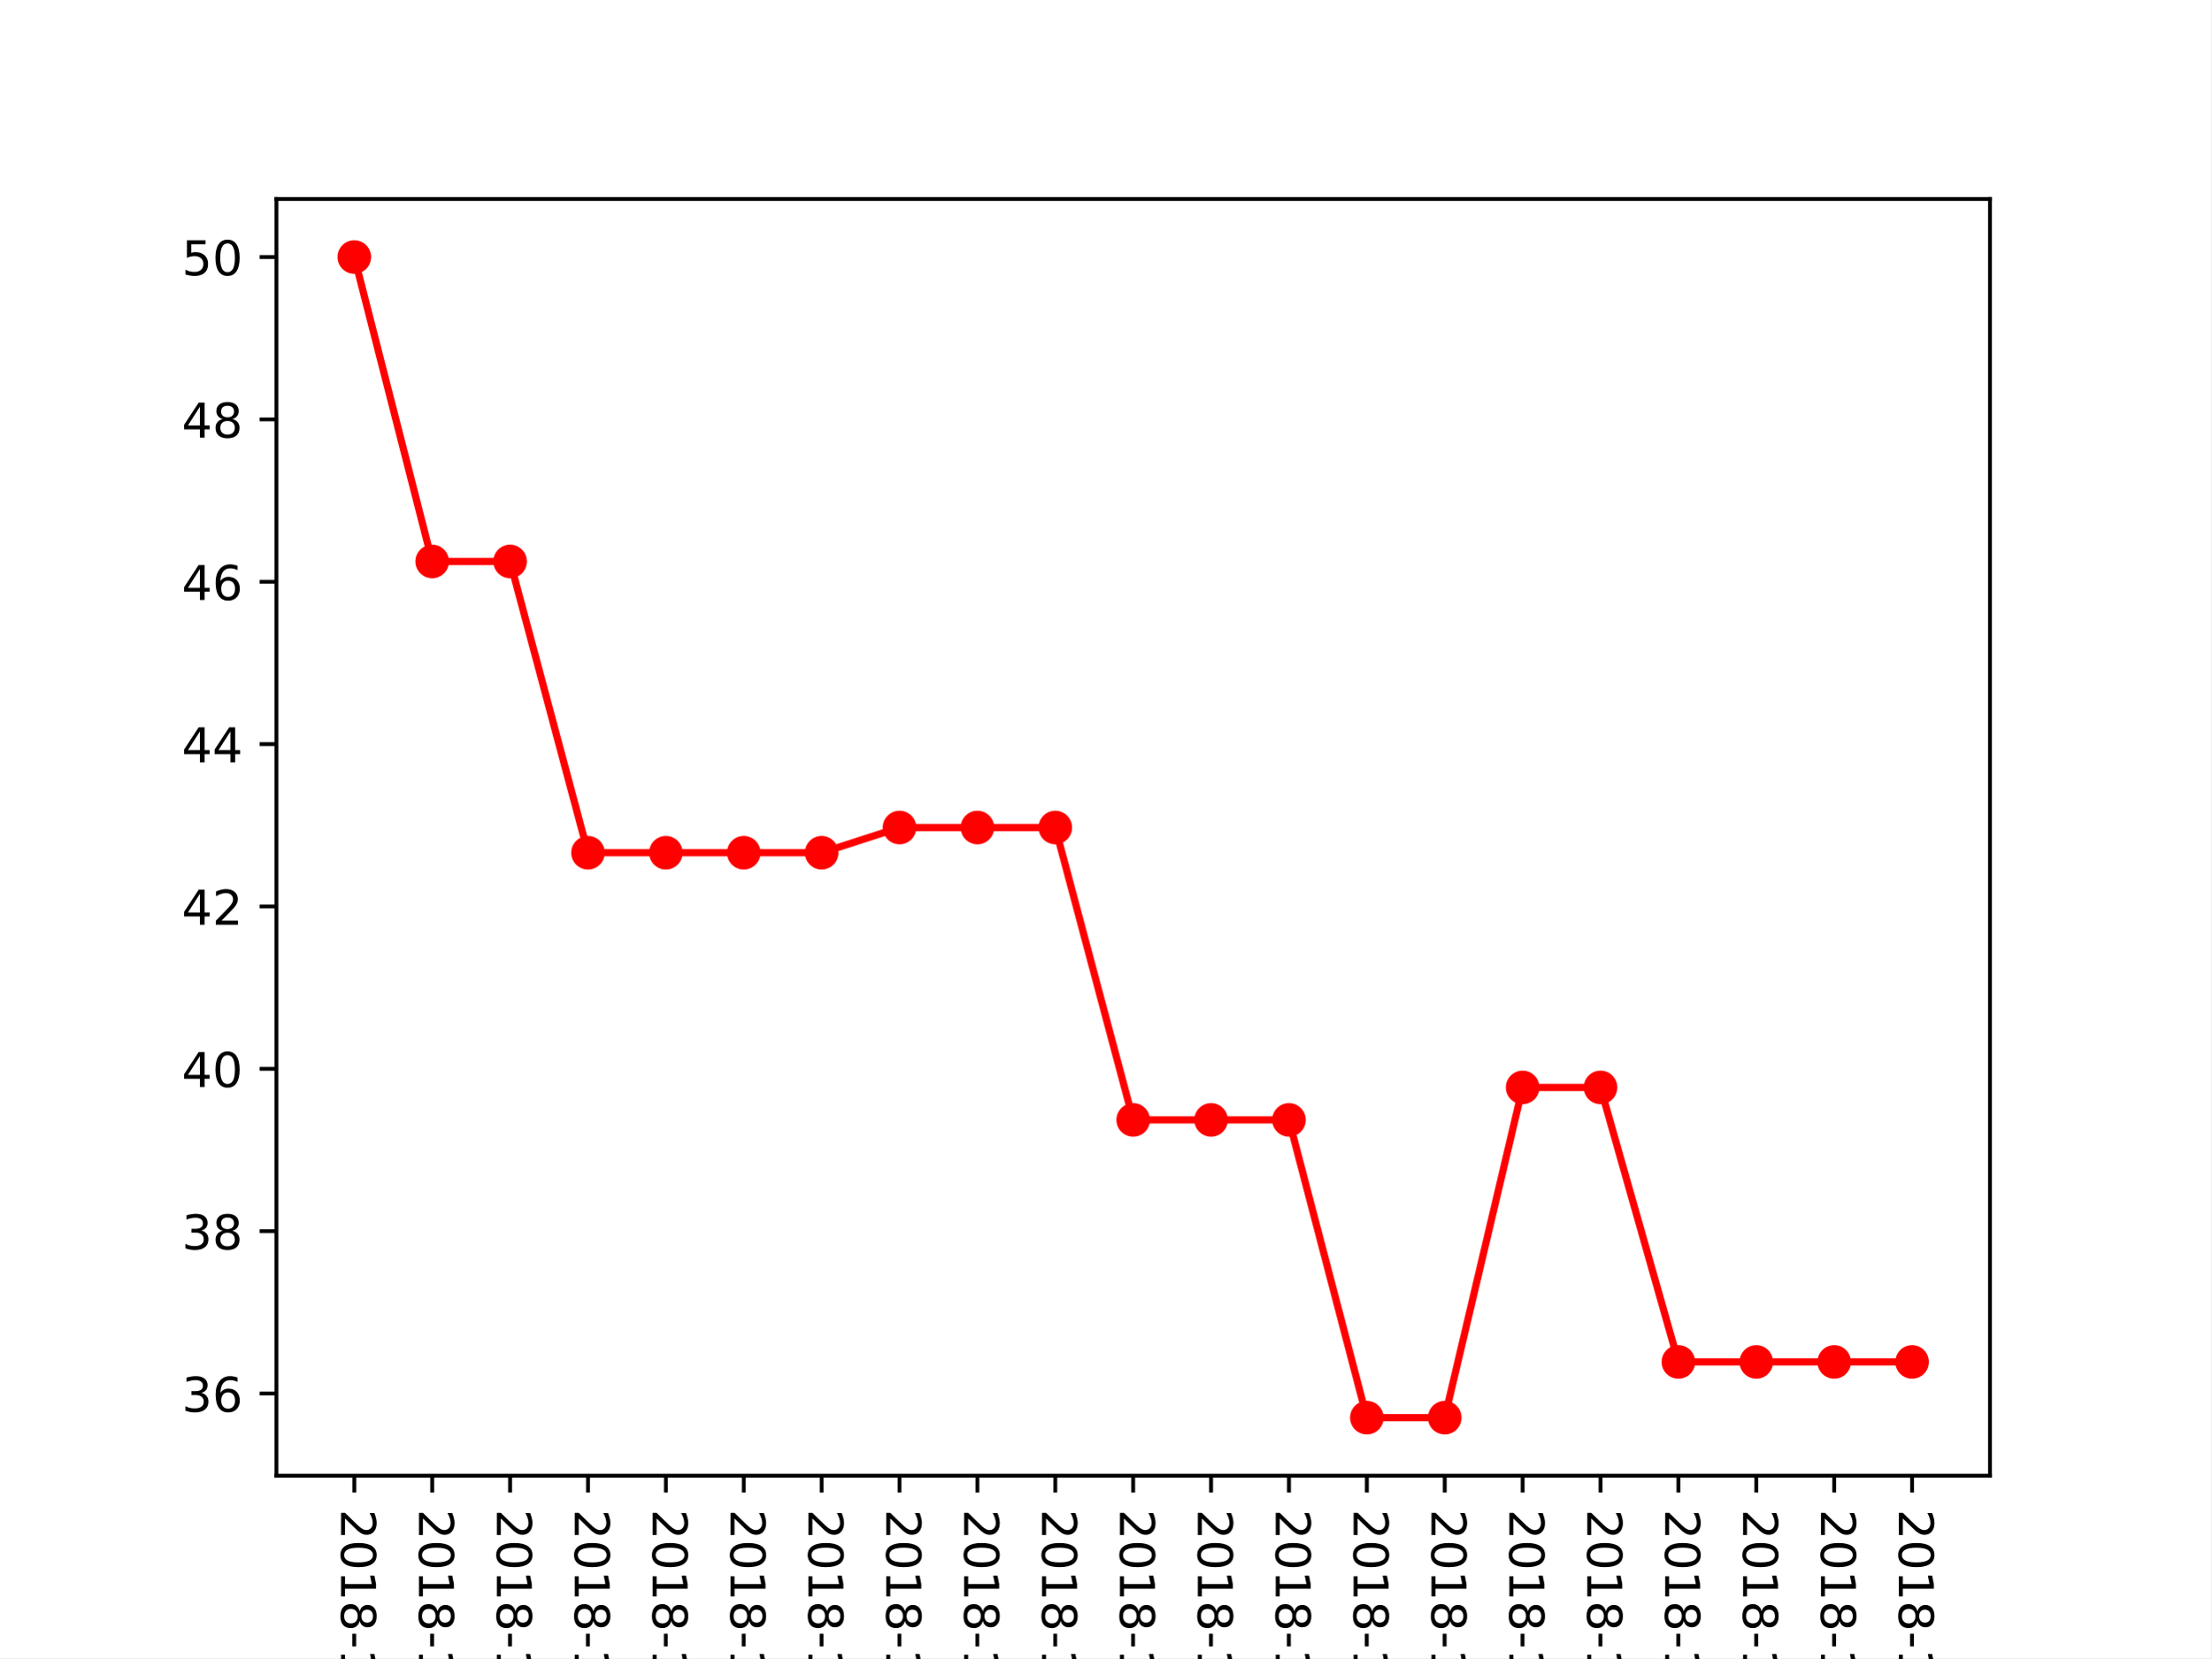
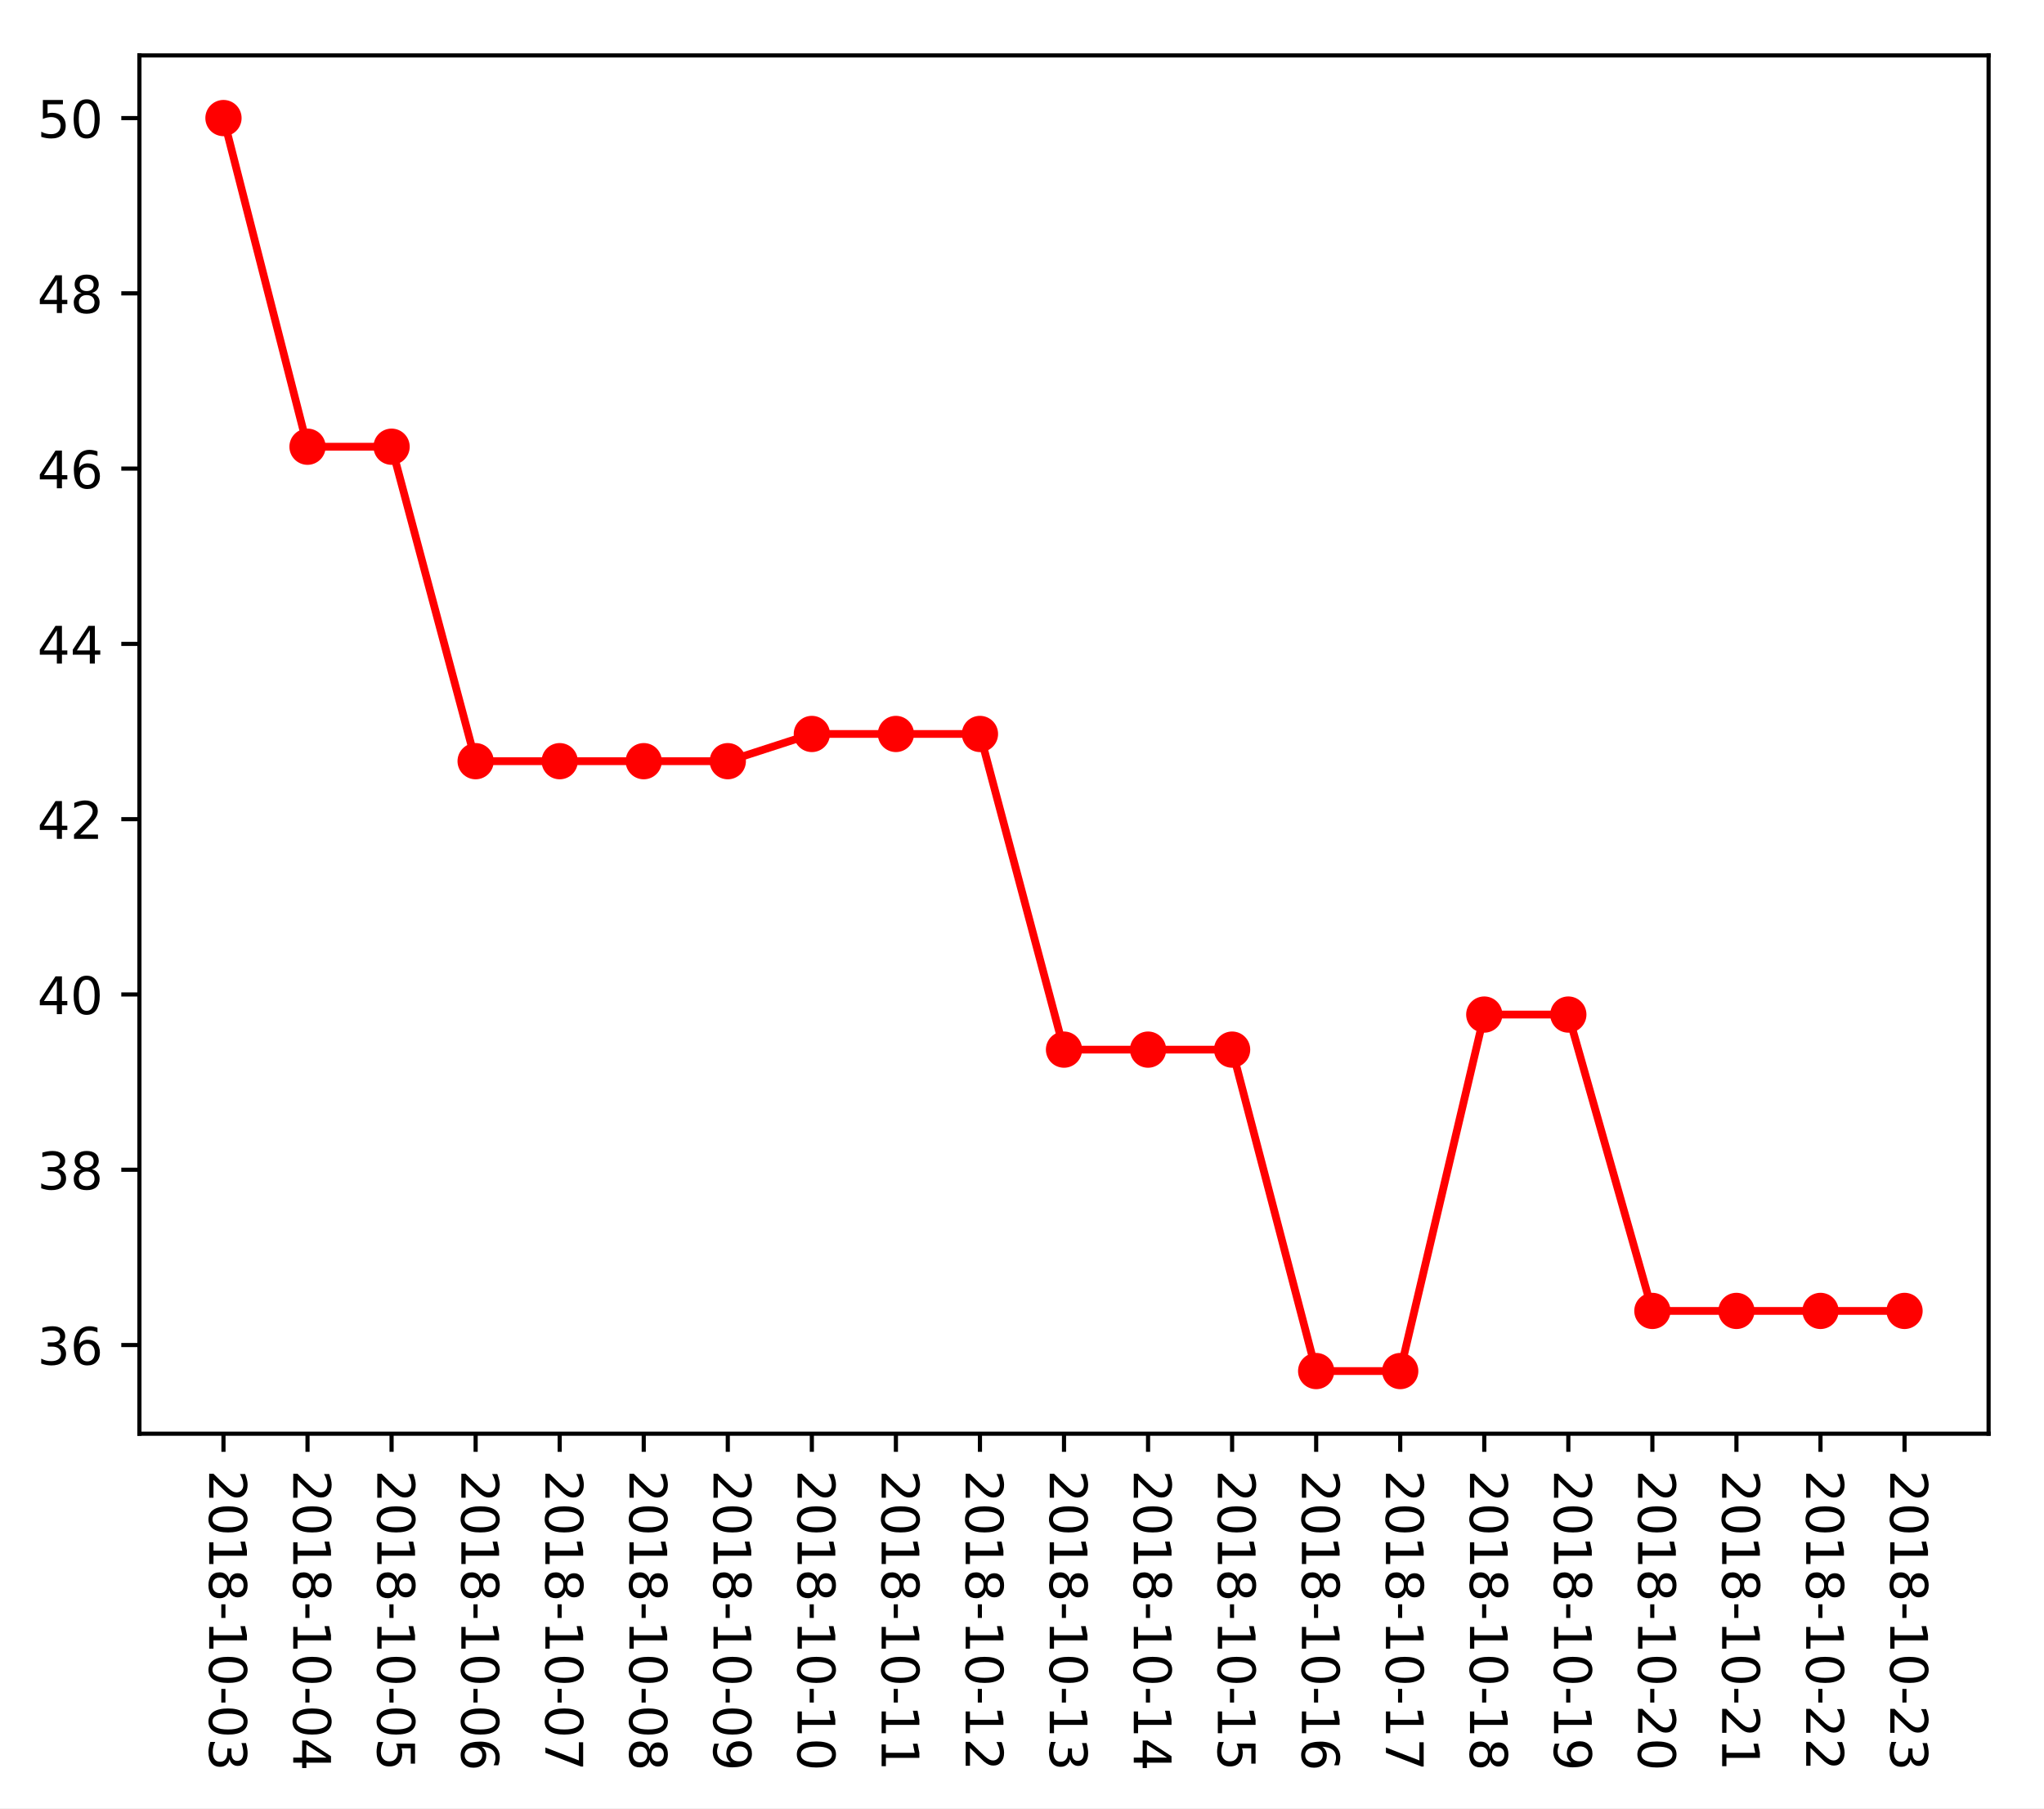
- <svg xmlns="http://www.w3.org/2000/svg" xmlns:xlink="http://www.w3.org/1999/xlink" height="345.6pt" version="1.1" viewBox="0 0 460.8 345.6" width="460.8pt">
+ <svg xmlns="http://www.w3.org/2000/svg" xmlns:xlink="http://www.w3.org/1999/xlink" height="349.128pt" version="1.1" viewBox="0 0 394.745 349.128" width="394.745pt">
  <defs>
    <style type="text/css">
*{stroke-linecap:butt;stroke-linejoin:round;}
  </style>
  </defs>
  <g id="figure_1">
    <g id="patch_1">
-       <path d="M 0 345.6  L 460.8 345.6  L 460.8 0  L 0 0  z " style="fill:#ffffff;" />
+       <path d="M 0 349.128  L 394.745 349.128  L 394.745 0  L 0 0  z " style="fill:#ffffff;" />
    </g>
    <g id="axes_1">
      <g id="patch_2">
-         <path d="M 57.6 307.584  L 414.72 307.584  L 414.72 41.472  L 57.6 41.472  z " style="fill:#ffffff;" />
+         <path d="M 26.925 276.812  L 384.045 276.812  L 384.045 10.7  L 26.925 10.7  z " style="fill:#ffffff;" />
      </g>
      <g id="matplotlib.axis_1">
        <g id="xtick_1">
          <g id="line2d_1">
            <defs>
-               <path d="M 0 0  L 0 3.5  " id="m103274fe93" style="stroke:#000000;stroke-width:0.8;" />
-             </defs>
-             <g>
-               <use style="stroke:#000000;stroke-width:0.8;" x="73.833" xlink:href="#m103274fe93" y="307.584" />
+               <path d="M 0 0  L 0 3.5  " id="md7f8be14c7" style="stroke:#000000;stroke-width:0.8;" />
+             </defs>
+             <g>
+               <use style="stroke:#000000;stroke-width:0.8;" x="43.158" xlink:href="#md7f8be14c7" y="276.812" />
            </g>
          </g>
          <g id="text_1">
            <defs>
              <path d="M 19.188 8.297  L 53.609 8.297  L 53.609 0  L 7.328 0  L 7.328 8.297  Q 12.938 14.109 22.625 23.891  Q 32.328 33.688 34.812 36.531  Q 39.547 41.844 41.422 45.531  Q 43.312 49.219 43.312 52.781  Q 43.312 58.594 39.234 62.25  Q 35.156 65.922 28.609 65.922  Q 23.969 65.922 18.812 64.312  Q 13.672 62.703 7.812 59.422  L 7.812 69.391  Q 13.766 71.781 18.938 73  Q 24.125 74.219 28.422 74.219  Q 39.75 74.219 46.484 68.547  Q 53.219 62.891 53.219 53.422  Q 53.219 48.922 51.531 44.891  Q 49.859 40.875 45.406 35.406  Q 44.188 33.984 37.641 27.219  Q 31.109 20.453 19.188 8.297  z " id="DejaVuSans-50" />
              <path d="M 31.781 66.406  Q 24.172 66.406 20.328 58.906  Q 16.5 51.422 16.5 36.375  Q 16.5 21.391 20.328 13.891  Q 24.172 6.391 31.781 6.391  Q 39.453 6.391 43.281 13.891  Q 47.125 21.391 47.125 36.375  Q 47.125 51.422 43.281 58.906  Q 39.453 66.406 31.781 66.406  z M 31.781 74.219  Q 44.047 74.219 50.516 64.516  Q 56.984 54.828 56.984 36.375  Q 56.984 17.969 50.516 8.266  Q 44.047 -1.422 31.781 -1.422  Q 19.531 -1.422 13.062 8.266  Q 6.594 17.969 6.594 36.375  Q 6.594 54.828 13.062 64.516  Q 19.531 74.219 31.781 74.219  z " id="DejaVuSans-48" />
              <path d="M 12.406 8.297  L 28.516 8.297  L 28.516 63.922  L 10.984 60.406  L 10.984 69.391  L 28.422 72.906  L 38.281 72.906  L 38.281 8.297  L 54.391 8.297  L 54.391 0  L 12.406 0  z " id="DejaVuSans-49" />
              <path d="M 31.781 34.625  Q 24.75 34.625 20.719 30.859  Q 16.703 27.094 16.703 20.516  Q 16.703 13.922 20.719 10.156  Q 24.75 6.391 31.781 6.391  Q 38.812 6.391 42.859 10.172  Q 46.922 13.969 46.922 20.516  Q 46.922 27.094 42.891 30.859  Q 38.875 34.625 31.781 34.625  z M 21.922 38.812  Q 15.578 40.375 12.031 44.719  Q 8.5 49.078 8.5 55.328  Q 8.5 64.062 14.719 69.141  Q 20.953 74.219 31.781 74.219  Q 42.672 74.219 48.875 69.141  Q 55.078 64.062 55.078 55.328  Q 55.078 49.078 51.531 44.719  Q 48 40.375 41.703 38.812  Q 48.828 37.156 52.797 32.312  Q 56.781 27.484 56.781 20.516  Q 56.781 9.906 50.312 4.234  Q 43.844 -1.422 31.781 -1.422  Q 19.734 -1.422 13.25 4.234  Q 6.781 9.906 6.781 20.516  Q 6.781 27.484 10.781 32.312  Q 14.797 37.156 21.922 38.812  z M 18.312 54.391  Q 18.312 48.734 21.844 45.562  Q 25.391 42.391 31.781 42.391  Q 38.141 42.391 41.719 45.562  Q 45.312 48.734 45.312 54.391  Q 45.312 60.062 41.719 63.234  Q 38.141 66.406 31.781 66.406  Q 25.391 66.406 21.844 63.234  Q 18.312 60.062 18.312 54.391  z " id="DejaVuSans-56" />
              <path d="M 4.891 31.391  L 31.203 31.391  L 31.203 23.391  L 4.891 23.391  z " id="DejaVuSans-45" />
              <path d="M 40.578 39.312  Q 47.656 37.797 51.625 33  Q 55.609 28.219 55.609 21.188  Q 55.609 10.406 48.188 4.484  Q 40.766 -1.422 27.094 -1.422  Q 22.516 -1.422 17.656 -0.516  Q 12.797 0.391 7.625 2.203  L 7.625 11.719  Q 11.719 9.328 16.594 8.109  Q 21.484 6.891 26.812 6.891  Q 36.078 6.891 40.938 10.547  Q 45.797 14.203 45.797 21.188  Q 45.797 27.641 41.281 31.266  Q 36.766 34.906 28.719 34.906  L 20.219 34.906  L 20.219 43.016  L 29.109 43.016  Q 36.375 43.016 40.234 45.922  Q 44.094 48.828 44.094 54.297  Q 44.094 59.906 40.109 62.906  Q 36.141 65.922 28.719 65.922  Q 24.656 65.922 20.016 65.031  Q 15.375 64.156 9.812 62.312  L 9.812 71.094  Q 15.438 72.656 20.344 73.438  Q 25.25 74.219 29.594 74.219  Q 40.828 74.219 47.359 69.109  Q 53.906 64.016 53.906 55.328  Q 53.906 49.266 50.438 45.094  Q 46.969 40.922 40.578 39.312  z " id="DejaVuSans-51" />
            </defs>
-             <g transform="translate(71.07335 314.584)rotate(-270)scale(0.1 -0.1)">
+             <g transform="translate(40.39835 283.812)rotate(-270)scale(0.1 -0.1)">
              <use xlink:href="#DejaVuSans-50" />
              <use x="63.623" xlink:href="#DejaVuSans-48" />
              <use x="127.246" xlink:href="#DejaVuSans-49" />
              <use x="190.869" xlink:href="#DejaVuSans-56" />
              <use x="254.492" xlink:href="#DejaVuSans-45" />
              <use x="290.576" xlink:href="#DejaVuSans-49" />
              <use x="354.199" xlink:href="#DejaVuSans-48" />
              <use x="417.822" xlink:href="#DejaVuSans-45" />
              <use x="453.906" xlink:href="#DejaVuSans-48" />
              <use x="517.529" xlink:href="#DejaVuSans-51" />
            </g>
          </g>
        </g>
        <g id="xtick_2">
          <g id="line2d_2">
            <g>
-               <use style="stroke:#000000;stroke-width:0.8;" x="90.065" xlink:href="#m103274fe93" y="307.584" />
+               <use style="stroke:#000000;stroke-width:0.8;" x="59.39" xlink:href="#md7f8be14c7" y="276.812" />
            </g>
          </g>
          <g id="text_2">
            <defs>
              <path d="M 37.797 64.312  L 12.891 25.391  L 37.797 25.391  z M 35.203 72.906  L 47.609 72.906  L 47.609 25.391  L 58.016 25.391  L 58.016 17.188  L 47.609 17.188  L 47.609 0  L 37.797 0  L 37.797 17.188  L 4.891 17.188  L 4.891 26.703  z " id="DejaVuSans-52" />
            </defs>
-             <g transform="translate(87.30608 314.584)rotate(-270)scale(0.1 -0.1)">
+             <g transform="translate(56.63108 283.812)rotate(-270)scale(0.1 -0.1)">
              <use xlink:href="#DejaVuSans-50" />
              <use x="63.623" xlink:href="#DejaVuSans-48" />
              <use x="127.246" xlink:href="#DejaVuSans-49" />
              <use x="190.869" xlink:href="#DejaVuSans-56" />
              <use x="254.492" xlink:href="#DejaVuSans-45" />
              <use x="290.576" xlink:href="#DejaVuSans-49" />
              <use x="354.199" xlink:href="#DejaVuSans-48" />
              <use x="417.822" xlink:href="#DejaVuSans-45" />
              <use x="453.906" xlink:href="#DejaVuSans-48" />
              <use x="517.529" xlink:href="#DejaVuSans-52" />
            </g>
          </g>
        </g>
        <g id="xtick_3">
          <g id="line2d_3">
            <g>
-               <use style="stroke:#000000;stroke-width:0.8;" x="106.298" xlink:href="#m103274fe93" y="307.584" />
+               <use style="stroke:#000000;stroke-width:0.8;" x="75.623" xlink:href="#md7f8be14c7" y="276.812" />
            </g>
          </g>
          <g id="text_3">
            <defs>
              <path d="M 10.797 72.906  L 49.516 72.906  L 49.516 64.594  L 19.828 64.594  L 19.828 46.734  Q 21.969 47.469 24.109 47.828  Q 26.266 48.188 28.422 48.188  Q 40.625 48.188 47.75 41.5  Q 54.891 34.812 54.891 23.391  Q 54.891 11.625 47.562 5.094  Q 40.234 -1.422 26.906 -1.422  Q 22.312 -1.422 17.547 -0.641  Q 12.797 0.141 7.719 1.703  L 7.719 11.625  Q 12.109 9.234 16.797 8.062  Q 21.484 6.891 26.703 6.891  Q 35.156 6.891 40.078 11.328  Q 45.016 15.766 45.016 23.391  Q 45.016 31 40.078 35.438  Q 35.156 39.891 26.703 39.891  Q 22.75 39.891 18.812 39.016  Q 14.891 38.141 10.797 36.281  z " id="DejaVuSans-53" />
            </defs>
-             <g transform="translate(103.5388 314.584)rotate(-270)scale(0.1 -0.1)">
+             <g transform="translate(72.86381 283.812)rotate(-270)scale(0.1 -0.1)">
              <use xlink:href="#DejaVuSans-50" />
              <use x="63.623" xlink:href="#DejaVuSans-48" />
              <use x="127.246" xlink:href="#DejaVuSans-49" />
              <use x="190.869" xlink:href="#DejaVuSans-56" />
              <use x="254.492" xlink:href="#DejaVuSans-45" />
              <use x="290.576" xlink:href="#DejaVuSans-49" />
              <use x="354.199" xlink:href="#DejaVuSans-48" />
              <use x="417.822" xlink:href="#DejaVuSans-45" />
              <use x="453.906" xlink:href="#DejaVuSans-48" />
              <use x="517.529" xlink:href="#DejaVuSans-53" />
            </g>
          </g>
        </g>
        <g id="xtick_4">
          <g id="line2d_4">
            <g>
-               <use style="stroke:#000000;stroke-width:0.8;" x="122.531" xlink:href="#m103274fe93" y="307.584" />
+               <use style="stroke:#000000;stroke-width:0.8;" x="91.856" xlink:href="#md7f8be14c7" y="276.812" />
            </g>
          </g>
          <g id="text_4">
            <defs>
              <path d="M 33.016 40.375  Q 26.375 40.375 22.484 35.828  Q 18.609 31.297 18.609 23.391  Q 18.609 15.531 22.484 10.953  Q 26.375 6.391 33.016 6.391  Q 39.656 6.391 43.531 10.953  Q 47.406 15.531 47.406 23.391  Q 47.406 31.297 43.531 35.828  Q 39.656 40.375 33.016 40.375  z M 52.594 71.297  L 52.594 62.312  Q 48.875 64.062 45.094 64.984  Q 41.312 65.922 37.594 65.922  Q 27.828 65.922 22.672 59.328  Q 17.531 52.734 16.797 39.406  Q 19.672 43.656 24.016 45.922  Q 28.375 48.188 33.594 48.188  Q 44.578 48.188 50.953 41.516  Q 57.328 34.859 57.328 23.391  Q 57.328 12.156 50.688 5.359  Q 44.047 -1.422 33.016 -1.422  Q 20.359 -1.422 13.672 8.266  Q 6.984 17.969 6.984 36.375  Q 6.984 53.656 15.188 63.938  Q 23.391 74.219 37.203 74.219  Q 40.922 74.219 44.703 73.484  Q 48.484 72.75 52.594 71.297  z " id="DejaVuSans-54" />
            </defs>
-             <g transform="translate(119.7715 314.584)rotate(-270)scale(0.1 -0.1)">
+             <g transform="translate(89.09653 283.812)rotate(-270)scale(0.1 -0.1)">
              <use xlink:href="#DejaVuSans-50" />
              <use x="63.623" xlink:href="#DejaVuSans-48" />
              <use x="127.246" xlink:href="#DejaVuSans-49" />
              <use x="190.869" xlink:href="#DejaVuSans-56" />
              <use x="254.492" xlink:href="#DejaVuSans-45" />
              <use x="290.576" xlink:href="#DejaVuSans-49" />
              <use x="354.199" xlink:href="#DejaVuSans-48" />
              <use x="417.822" xlink:href="#DejaVuSans-45" />
              <use x="453.906" xlink:href="#DejaVuSans-48" />
              <use x="517.529" xlink:href="#DejaVuSans-54" />
            </g>
          </g>
        </g>
        <g id="xtick_5">
          <g id="line2d_5">
            <g>
-               <use style="stroke:#000000;stroke-width:0.8;" x="138.764" xlink:href="#m103274fe93" y="307.584" />
+               <use style="stroke:#000000;stroke-width:0.8;" x="108.089" xlink:href="#md7f8be14c7" y="276.812" />
            </g>
          </g>
          <g id="text_5">
            <defs>
              <path d="M 8.203 72.906  L 55.078 72.906  L 55.078 68.703  L 28.609 0  L 18.312 0  L 43.219 64.594  L 8.203 64.594  z " id="DejaVuSans-55" />
            </defs>
-             <g transform="translate(136.0043 314.584)rotate(-270)scale(0.1 -0.1)">
+             <g transform="translate(105.3293 283.812)rotate(-270)scale(0.1 -0.1)">
              <use xlink:href="#DejaVuSans-50" />
              <use x="63.623" xlink:href="#DejaVuSans-48" />
              <use x="127.246" xlink:href="#DejaVuSans-49" />
              <use x="190.869" xlink:href="#DejaVuSans-56" />
              <use x="254.492" xlink:href="#DejaVuSans-45" />
              <use x="290.576" xlink:href="#DejaVuSans-49" />
              <use x="354.199" xlink:href="#DejaVuSans-48" />
              <use x="417.822" xlink:href="#DejaVuSans-45" />
              <use x="453.906" xlink:href="#DejaVuSans-48" />
              <use x="517.529" xlink:href="#DejaVuSans-55" />
            </g>
          </g>
        </g>
        <g id="xtick_6">
          <g id="line2d_6">
            <g>
-               <use style="stroke:#000000;stroke-width:0.8;" x="154.996" xlink:href="#m103274fe93" y="307.584" />
+               <use style="stroke:#000000;stroke-width:0.8;" x="124.321" xlink:href="#md7f8be14c7" y="276.812" />
            </g>
          </g>
          <g id="text_6">
-             <g transform="translate(152.237 314.584)rotate(-270)scale(0.1 -0.1)">
+             <g transform="translate(121.562 283.812)rotate(-270)scale(0.1 -0.1)">
              <use xlink:href="#DejaVuSans-50" />
              <use x="63.623" xlink:href="#DejaVuSans-48" />
              <use x="127.246" xlink:href="#DejaVuSans-49" />
              <use x="190.869" xlink:href="#DejaVuSans-56" />
              <use x="254.492" xlink:href="#DejaVuSans-45" />
              <use x="290.576" xlink:href="#DejaVuSans-49" />
              <use x="354.199" xlink:href="#DejaVuSans-48" />
              <use x="417.822" xlink:href="#DejaVuSans-45" />
              <use x="453.906" xlink:href="#DejaVuSans-48" />
              <use x="517.529" xlink:href="#DejaVuSans-56" />
            </g>
          </g>
        </g>
        <g id="xtick_7">
          <g id="line2d_7">
            <g>
-               <use style="stroke:#000000;stroke-width:0.8;" x="171.229" xlink:href="#m103274fe93" y="307.584" />
+               <use style="stroke:#000000;stroke-width:0.8;" x="140.554" xlink:href="#md7f8be14c7" y="276.812" />
            </g>
          </g>
          <g id="text_7">
            <defs>
              <path d="M 10.984 1.516  L 10.984 10.5  Q 14.703 8.734 18.5 7.812  Q 22.312 6.891 25.984 6.891  Q 35.75 6.891 40.891 13.453  Q 46.047 20.016 46.781 33.406  Q 43.953 29.203 39.594 26.953  Q 35.25 24.703 29.984 24.703  Q 19.047 24.703 12.672 31.312  Q 6.297 37.938 6.297 49.422  Q 6.297 60.641 12.938 67.422  Q 19.578 74.219 30.609 74.219  Q 43.266 74.219 49.922 64.516  Q 56.594 54.828 56.594 36.375  Q 56.594 19.141 48.406 8.859  Q 40.234 -1.422 26.422 -1.422  Q 22.703 -1.422 18.891 -0.688  Q 15.094 0.047 10.984 1.516  z M 30.609 32.422  Q 37.25 32.422 41.125 36.953  Q 45.016 41.5 45.016 49.422  Q 45.016 57.281 41.125 61.844  Q 37.25 66.406 30.609 66.406  Q 23.969 66.406 20.094 61.844  Q 16.219 57.281 16.219 49.422  Q 16.219 41.5 20.094 36.953  Q 23.969 32.422 30.609 32.422  z " id="DejaVuSans-57" />
            </defs>
-             <g transform="translate(168.4697 314.584)rotate(-270)scale(0.1 -0.1)">
+             <g transform="translate(137.7947 283.812)rotate(-270)scale(0.1 -0.1)">
              <use xlink:href="#DejaVuSans-50" />
              <use x="63.623" xlink:href="#DejaVuSans-48" />
              <use x="127.246" xlink:href="#DejaVuSans-49" />
              <use x="190.869" xlink:href="#DejaVuSans-56" />
              <use x="254.492" xlink:href="#DejaVuSans-45" />
              <use x="290.576" xlink:href="#DejaVuSans-49" />
              <use x="354.199" xlink:href="#DejaVuSans-48" />
              <use x="417.822" xlink:href="#DejaVuSans-45" />
              <use x="453.906" xlink:href="#DejaVuSans-48" />
              <use x="517.529" xlink:href="#DejaVuSans-57" />
            </g>
          </g>
        </g>
        <g id="xtick_8">
          <g id="line2d_8">
            <g>
-               <use style="stroke:#000000;stroke-width:0.8;" x="187.462" xlink:href="#m103274fe93" y="307.584" />
+               <use style="stroke:#000000;stroke-width:0.8;" x="156.787" xlink:href="#md7f8be14c7" y="276.812" />
            </g>
          </g>
          <g id="text_8">
-             <g transform="translate(184.7024 314.584)rotate(-270)scale(0.1 -0.1)">
+             <g transform="translate(154.0274 283.812)rotate(-270)scale(0.1 -0.1)">
              <use xlink:href="#DejaVuSans-50" />
              <use x="63.623" xlink:href="#DejaVuSans-48" />
              <use x="127.246" xlink:href="#DejaVuSans-49" />
              <use x="190.869" xlink:href="#DejaVuSans-56" />
              <use x="254.492" xlink:href="#DejaVuSans-45" />
              <use x="290.576" xlink:href="#DejaVuSans-49" />
              <use x="354.199" xlink:href="#DejaVuSans-48" />
              <use x="417.822" xlink:href="#DejaVuSans-45" />
              <use x="453.906" xlink:href="#DejaVuSans-49" />
              <use x="517.529" xlink:href="#DejaVuSans-48" />
            </g>
          </g>
        </g>
        <g id="xtick_9">
          <g id="line2d_9">
            <g>
-               <use style="stroke:#000000;stroke-width:0.8;" x="203.695" xlink:href="#m103274fe93" y="307.584" />
+               <use style="stroke:#000000;stroke-width:0.8;" x="173.02" xlink:href="#md7f8be14c7" y="276.812" />
            </g>
          </g>
          <g id="text_9">
-             <g transform="translate(200.9352 314.584)rotate(-270)scale(0.1 -0.1)">
+             <g transform="translate(170.2602 283.812)rotate(-270)scale(0.1 -0.1)">
              <use xlink:href="#DejaVuSans-50" />
              <use x="63.623" xlink:href="#DejaVuSans-48" />
              <use x="127.246" xlink:href="#DejaVuSans-49" />
              <use x="190.869" xlink:href="#DejaVuSans-56" />
              <use x="254.492" xlink:href="#DejaVuSans-45" />
              <use x="290.576" xlink:href="#DejaVuSans-49" />
              <use x="354.199" xlink:href="#DejaVuSans-48" />
              <use x="417.822" xlink:href="#DejaVuSans-45" />
              <use x="453.906" xlink:href="#DejaVuSans-49" />
              <use x="517.529" xlink:href="#DejaVuSans-49" />
            </g>
          </g>
        </g>
        <g id="xtick_10">
          <g id="line2d_10">
            <g>
-               <use style="stroke:#000000;stroke-width:0.8;" x="219.927" xlink:href="#m103274fe93" y="307.584" />
+               <use style="stroke:#000000;stroke-width:0.8;" x="189.252" xlink:href="#md7f8be14c7" y="276.812" />
            </g>
          </g>
          <g id="text_10">
-             <g transform="translate(217.1679 314.584)rotate(-270)scale(0.1 -0.1)">
+             <g transform="translate(186.4929 283.812)rotate(-270)scale(0.1 -0.1)">
              <use xlink:href="#DejaVuSans-50" />
              <use x="63.623" xlink:href="#DejaVuSans-48" />
              <use x="127.246" xlink:href="#DejaVuSans-49" />
              <use x="190.869" xlink:href="#DejaVuSans-56" />
              <use x="254.492" xlink:href="#DejaVuSans-45" />
              <use x="290.576" xlink:href="#DejaVuSans-49" />
              <use x="354.199" xlink:href="#DejaVuSans-48" />
              <use x="417.822" xlink:href="#DejaVuSans-45" />
              <use x="453.906" xlink:href="#DejaVuSans-49" />
              <use x="517.529" xlink:href="#DejaVuSans-50" />
            </g>
          </g>
        </g>
        <g id="xtick_11">
          <g id="line2d_11">
            <g>
-               <use style="stroke:#000000;stroke-width:0.8;" x="236.16" xlink:href="#m103274fe93" y="307.584" />
+               <use style="stroke:#000000;stroke-width:0.8;" x="205.485" xlink:href="#md7f8be14c7" y="276.812" />
            </g>
          </g>
          <g id="text_11">
-             <g transform="translate(233.4006 314.584)rotate(-270)scale(0.1 -0.1)">
+             <g transform="translate(202.7256 283.812)rotate(-270)scale(0.1 -0.1)">
              <use xlink:href="#DejaVuSans-50" />
              <use x="63.623" xlink:href="#DejaVuSans-48" />
              <use x="127.246" xlink:href="#DejaVuSans-49" />
              <use x="190.869" xlink:href="#DejaVuSans-56" />
              <use x="254.492" xlink:href="#DejaVuSans-45" />
              <use x="290.576" xlink:href="#DejaVuSans-49" />
              <use x="354.199" xlink:href="#DejaVuSans-48" />
              <use x="417.822" xlink:href="#DejaVuSans-45" />
              <use x="453.906" xlink:href="#DejaVuSans-49" />
              <use x="517.529" xlink:href="#DejaVuSans-51" />
            </g>
          </g>
        </g>
        <g id="xtick_12">
          <g id="line2d_12">
            <g>
-               <use style="stroke:#000000;stroke-width:0.8;" x="252.393" xlink:href="#m103274fe93" y="307.584" />
+               <use style="stroke:#000000;stroke-width:0.8;" x="221.718" xlink:href="#md7f8be14c7" y="276.812" />
            </g>
          </g>
          <g id="text_12">
-             <g transform="translate(249.6334 314.584)rotate(-270)scale(0.1 -0.1)">
+             <g transform="translate(218.9584 283.812)rotate(-270)scale(0.1 -0.1)">
              <use xlink:href="#DejaVuSans-50" />
              <use x="63.623" xlink:href="#DejaVuSans-48" />
              <use x="127.246" xlink:href="#DejaVuSans-49" />
              <use x="190.869" xlink:href="#DejaVuSans-56" />
              <use x="254.492" xlink:href="#DejaVuSans-45" />
              <use x="290.576" xlink:href="#DejaVuSans-49" />
              <use x="354.199" xlink:href="#DejaVuSans-48" />
              <use x="417.822" xlink:href="#DejaVuSans-45" />
              <use x="453.906" xlink:href="#DejaVuSans-49" />
              <use x="517.529" xlink:href="#DejaVuSans-52" />
            </g>
          </g>
        </g>
        <g id="xtick_13">
          <g id="line2d_13">
            <g>
-               <use style="stroke:#000000;stroke-width:0.8;" x="268.625" xlink:href="#m103274fe93" y="307.584" />
+               <use style="stroke:#000000;stroke-width:0.8;" x="237.95" xlink:href="#md7f8be14c7" y="276.812" />
            </g>
          </g>
          <g id="text_13">
-             <g transform="translate(265.8661 314.584)rotate(-270)scale(0.1 -0.1)">
+             <g transform="translate(235.1911 283.812)rotate(-270)scale(0.1 -0.1)">
              <use xlink:href="#DejaVuSans-50" />
              <use x="63.623" xlink:href="#DejaVuSans-48" />
              <use x="127.246" xlink:href="#DejaVuSans-49" />
              <use x="190.869" xlink:href="#DejaVuSans-56" />
              <use x="254.492" xlink:href="#DejaVuSans-45" />
              <use x="290.576" xlink:href="#DejaVuSans-49" />
              <use x="354.199" xlink:href="#DejaVuSans-48" />
              <use x="417.822" xlink:href="#DejaVuSans-45" />
              <use x="453.906" xlink:href="#DejaVuSans-49" />
              <use x="517.529" xlink:href="#DejaVuSans-53" />
            </g>
          </g>
        </g>
        <g id="xtick_14">
          <g id="line2d_14">
            <g>
-               <use style="stroke:#000000;stroke-width:0.8;" x="284.858" xlink:href="#m103274fe93" y="307.584" />
+               <use style="stroke:#000000;stroke-width:0.8;" x="254.183" xlink:href="#md7f8be14c7" y="276.812" />
            </g>
          </g>
          <g id="text_14">
-             <g transform="translate(282.0988 314.584)rotate(-270)scale(0.1 -0.1)">
+             <g transform="translate(251.4238 283.812)rotate(-270)scale(0.1 -0.1)">
              <use xlink:href="#DejaVuSans-50" />
              <use x="63.623" xlink:href="#DejaVuSans-48" />
              <use x="127.246" xlink:href="#DejaVuSans-49" />
              <use x="190.869" xlink:href="#DejaVuSans-56" />
              <use x="254.492" xlink:href="#DejaVuSans-45" />
              <use x="290.576" xlink:href="#DejaVuSans-49" />
              <use x="354.199" xlink:href="#DejaVuSans-48" />
              <use x="417.822" xlink:href="#DejaVuSans-45" />
              <use x="453.906" xlink:href="#DejaVuSans-49" />
              <use x="517.529" xlink:href="#DejaVuSans-54" />
            </g>
          </g>
        </g>
        <g id="xtick_15">
          <g id="line2d_15">
            <g>
-               <use style="stroke:#000000;stroke-width:0.8;" x="301.091" xlink:href="#m103274fe93" y="307.584" />
+               <use style="stroke:#000000;stroke-width:0.8;" x="270.416" xlink:href="#md7f8be14c7" y="276.812" />
            </g>
          </g>
          <g id="text_15">
-             <g transform="translate(298.3315 314.584)rotate(-270)scale(0.1 -0.1)">
+             <g transform="translate(267.6565 283.812)rotate(-270)scale(0.1 -0.1)">
              <use xlink:href="#DejaVuSans-50" />
              <use x="63.623" xlink:href="#DejaVuSans-48" />
              <use x="127.246" xlink:href="#DejaVuSans-49" />
              <use x="190.869" xlink:href="#DejaVuSans-56" />
              <use x="254.492" xlink:href="#DejaVuSans-45" />
              <use x="290.576" xlink:href="#DejaVuSans-49" />
              <use x="354.199" xlink:href="#DejaVuSans-48" />
              <use x="417.822" xlink:href="#DejaVuSans-45" />
              <use x="453.906" xlink:href="#DejaVuSans-49" />
              <use x="517.529" xlink:href="#DejaVuSans-55" />
            </g>
          </g>
        </g>
        <g id="xtick_16">
          <g id="line2d_16">
            <g>
-               <use style="stroke:#000000;stroke-width:0.8;" x="317.324" xlink:href="#m103274fe93" y="307.584" />
+               <use style="stroke:#000000;stroke-width:0.8;" x="286.649" xlink:href="#md7f8be14c7" y="276.812" />
            </g>
          </g>
          <g id="text_16">
-             <g transform="translate(314.5643 314.584)rotate(-270)scale(0.1 -0.1)">
+             <g transform="translate(283.8893 283.812)rotate(-270)scale(0.1 -0.1)">
              <use xlink:href="#DejaVuSans-50" />
              <use x="63.623" xlink:href="#DejaVuSans-48" />
              <use x="127.246" xlink:href="#DejaVuSans-49" />
              <use x="190.869" xlink:href="#DejaVuSans-56" />
              <use x="254.492" xlink:href="#DejaVuSans-45" />
              <use x="290.576" xlink:href="#DejaVuSans-49" />
              <use x="354.199" xlink:href="#DejaVuSans-48" />
              <use x="417.822" xlink:href="#DejaVuSans-45" />
              <use x="453.906" xlink:href="#DejaVuSans-49" />
              <use x="517.529" xlink:href="#DejaVuSans-56" />
            </g>
          </g>
        </g>
        <g id="xtick_17">
          <g id="line2d_17">
            <g>
-               <use style="stroke:#000000;stroke-width:0.8;" x="333.556" xlink:href="#m103274fe93" y="307.584" />
+               <use style="stroke:#000000;stroke-width:0.8;" x="302.881" xlink:href="#md7f8be14c7" y="276.812" />
            </g>
          </g>
          <g id="text_17">
-             <g transform="translate(330.797 314.584)rotate(-270)scale(0.1 -0.1)">
+             <g transform="translate(300.122 283.812)rotate(-270)scale(0.1 -0.1)">
              <use xlink:href="#DejaVuSans-50" />
              <use x="63.623" xlink:href="#DejaVuSans-48" />
              <use x="127.246" xlink:href="#DejaVuSans-49" />
              <use x="190.869" xlink:href="#DejaVuSans-56" />
              <use x="254.492" xlink:href="#DejaVuSans-45" />
              <use x="290.576" xlink:href="#DejaVuSans-49" />
              <use x="354.199" xlink:href="#DejaVuSans-48" />
              <use x="417.822" xlink:href="#DejaVuSans-45" />
              <use x="453.906" xlink:href="#DejaVuSans-49" />
              <use x="517.529" xlink:href="#DejaVuSans-57" />
            </g>
          </g>
        </g>
        <g id="xtick_18">
          <g id="line2d_18">
            <g>
-               <use style="stroke:#000000;stroke-width:0.8;" x="349.789" xlink:href="#m103274fe93" y="307.584" />
+               <use style="stroke:#000000;stroke-width:0.8;" x="319.114" xlink:href="#md7f8be14c7" y="276.812" />
            </g>
          </g>
          <g id="text_18">
-             <g transform="translate(347.0297 314.584)rotate(-270)scale(0.1 -0.1)">
+             <g transform="translate(316.3547 283.812)rotate(-270)scale(0.1 -0.1)">
              <use xlink:href="#DejaVuSans-50" />
              <use x="63.623" xlink:href="#DejaVuSans-48" />
              <use x="127.246" xlink:href="#DejaVuSans-49" />
              <use x="190.869" xlink:href="#DejaVuSans-56" />
              <use x="254.492" xlink:href="#DejaVuSans-45" />
              <use x="290.576" xlink:href="#DejaVuSans-49" />
              <use x="354.199" xlink:href="#DejaVuSans-48" />
              <use x="417.822" xlink:href="#DejaVuSans-45" />
              <use x="453.906" xlink:href="#DejaVuSans-50" />
              <use x="517.529" xlink:href="#DejaVuSans-48" />
            </g>
          </g>
        </g>
        <g id="xtick_19">
          <g id="line2d_19">
            <g>
-               <use style="stroke:#000000;stroke-width:0.8;" x="366.022" xlink:href="#m103274fe93" y="307.584" />
+               <use style="stroke:#000000;stroke-width:0.8;" x="335.347" xlink:href="#md7f8be14c7" y="276.812" />
            </g>
          </g>
          <g id="text_19">
-             <g transform="translate(363.2624 314.584)rotate(-270)scale(0.1 -0.1)">
+             <g transform="translate(332.5874 283.812)rotate(-270)scale(0.1 -0.1)">
              <use xlink:href="#DejaVuSans-50" />
              <use x="63.623" xlink:href="#DejaVuSans-48" />
              <use x="127.246" xlink:href="#DejaVuSans-49" />
              <use x="190.869" xlink:href="#DejaVuSans-56" />
              <use x="254.492" xlink:href="#DejaVuSans-45" />
              <use x="290.576" xlink:href="#DejaVuSans-49" />
              <use x="354.199" xlink:href="#DejaVuSans-48" />
              <use x="417.822" xlink:href="#DejaVuSans-45" />
              <use x="453.906" xlink:href="#DejaVuSans-50" />
              <use x="517.529" xlink:href="#DejaVuSans-49" />
            </g>
          </g>
        </g>
        <g id="xtick_20">
          <g id="line2d_20">
            <g>
-               <use style="stroke:#000000;stroke-width:0.8;" x="382.255" xlink:href="#m103274fe93" y="307.584" />
+               <use style="stroke:#000000;stroke-width:0.8;" x="351.58" xlink:href="#md7f8be14c7" y="276.812" />
            </g>
          </g>
          <g id="text_20">
-             <g transform="translate(379.4952 314.584)rotate(-270)scale(0.1 -0.1)">
+             <g transform="translate(348.8202 283.812)rotate(-270)scale(0.1 -0.1)">
              <use xlink:href="#DejaVuSans-50" />
              <use x="63.623" xlink:href="#DejaVuSans-48" />
              <use x="127.246" xlink:href="#DejaVuSans-49" />
              <use x="190.869" xlink:href="#DejaVuSans-56" />
              <use x="254.492" xlink:href="#DejaVuSans-45" />
              <use x="290.576" xlink:href="#DejaVuSans-49" />
              <use x="354.199" xlink:href="#DejaVuSans-48" />
              <use x="417.822" xlink:href="#DejaVuSans-45" />
              <use x="453.906" xlink:href="#DejaVuSans-50" />
              <use x="517.529" xlink:href="#DejaVuSans-50" />
            </g>
          </g>
        </g>
        <g id="xtick_21">
          <g id="line2d_21">
            <g>
-               <use style="stroke:#000000;stroke-width:0.8;" x="398.487" xlink:href="#m103274fe93" y="307.584" />
+               <use style="stroke:#000000;stroke-width:0.8;" x="367.812" xlink:href="#md7f8be14c7" y="276.812" />
            </g>
          </g>
          <g id="text_21">
-             <g transform="translate(395.7279 314.584)rotate(-270)scale(0.1 -0.1)">
+             <g transform="translate(365.0529 283.812)rotate(-270)scale(0.1 -0.1)">
              <use xlink:href="#DejaVuSans-50" />
              <use x="63.623" xlink:href="#DejaVuSans-48" />
              <use x="127.246" xlink:href="#DejaVuSans-49" />
              <use x="190.869" xlink:href="#DejaVuSans-56" />
              <use x="254.492" xlink:href="#DejaVuSans-45" />
              <use x="290.576" xlink:href="#DejaVuSans-49" />
              <use x="354.199" xlink:href="#DejaVuSans-48" />
              <use x="417.822" xlink:href="#DejaVuSans-45" />
              <use x="453.906" xlink:href="#DejaVuSans-50" />
              <use x="517.529" xlink:href="#DejaVuSans-51" />
            </g>
          </g>
        </g>
      </g>
      <g id="matplotlib.axis_2">
        <g id="ytick_1">
          <g id="line2d_22">
            <defs>
-               <path d="M 0 0  L -3.5 0  " id="m7f97071afb" style="stroke:#000000;stroke-width:0.8;" />
-             </defs>
-             <g>
-               <use style="stroke:#000000;stroke-width:0.8;" x="57.6" xlink:href="#m7f97071afb" y="290.46" />
+               <path d="M 0 0  L -3.5 0  " id="mbd17656d29" style="stroke:#000000;stroke-width:0.8;" />
+             </defs>
+             <g>
+               <use style="stroke:#000000;stroke-width:0.8;" x="26.925" xlink:href="#mbd17656d29" y="259.688" />
            </g>
          </g>
          <g id="text_22">
-             <g transform="translate(37.875 294.2588)scale(0.1 -0.1)">
+             <g transform="translate(7.2 263.4868)scale(0.1 -0.1)">
              <use xlink:href="#DejaVuSans-51" />
              <use x="63.623" xlink:href="#DejaVuSans-54" />
            </g>
          </g>
        </g>
        <g id="ytick_2">
          <g id="line2d_23">
            <g>
-               <use style="stroke:#000000;stroke-width:0.8;" x="57.6" xlink:href="#m7f97071afb" y="256.618" />
+               <use style="stroke:#000000;stroke-width:0.8;" x="26.925" xlink:href="#mbd17656d29" y="225.846" />
            </g>
          </g>
          <g id="text_23">
-             <g transform="translate(37.875 260.4172)scale(0.1 -0.1)">
+             <g transform="translate(7.2 229.6452)scale(0.1 -0.1)">
              <use xlink:href="#DejaVuSans-51" />
              <use x="63.623" xlink:href="#DejaVuSans-56" />
            </g>
          </g>
        </g>
        <g id="ytick_3">
          <g id="line2d_24">
            <g>
-               <use style="stroke:#000000;stroke-width:0.8;" x="57.6" xlink:href="#m7f97071afb" y="222.776" />
+               <use style="stroke:#000000;stroke-width:0.8;" x="26.925" xlink:href="#mbd17656d29" y="192.004" />
            </g>
          </g>
          <g id="text_24">
-             <g transform="translate(37.875 226.5755)scale(0.1 -0.1)">
+             <g transform="translate(7.2 195.8035)scale(0.1 -0.1)">
              <use xlink:href="#DejaVuSans-52" />
              <use x="63.623" xlink:href="#DejaVuSans-48" />
            </g>
          </g>
        </g>
        <g id="ytick_4">
          <g id="line2d_25">
            <g>
-               <use style="stroke:#000000;stroke-width:0.8;" x="57.6" xlink:href="#m7f97071afb" y="188.935" />
+               <use style="stroke:#000000;stroke-width:0.8;" x="26.925" xlink:href="#mbd17656d29" y="158.163" />
            </g>
          </g>
          <g id="text_25">
-             <g transform="translate(37.875 192.7339)scale(0.1 -0.1)">
+             <g transform="translate(7.2 161.9619)scale(0.1 -0.1)">
              <use xlink:href="#DejaVuSans-52" />
              <use x="63.623" xlink:href="#DejaVuSans-50" />
            </g>
          </g>
        </g>
        <g id="ytick_5">
          <g id="line2d_26">
            <g>
-               <use style="stroke:#000000;stroke-width:0.8;" x="57.6" xlink:href="#m7f97071afb" y="155.093" />
+               <use style="stroke:#000000;stroke-width:0.8;" x="26.925" xlink:href="#mbd17656d29" y="124.321" />
            </g>
          </g>
          <g id="text_26">
-             <g transform="translate(37.875 158.8922)scale(0.1 -0.1)">
+             <g transform="translate(7.2 128.1202)scale(0.1 -0.1)">
              <use xlink:href="#DejaVuSans-52" />
              <use x="63.623" xlink:href="#DejaVuSans-52" />
            </g>
          </g>
        </g>
        <g id="ytick_6">
          <g id="line2d_27">
            <g>
-               <use style="stroke:#000000;stroke-width:0.8;" x="57.6" xlink:href="#m7f97071afb" y="121.251" />
+               <use style="stroke:#000000;stroke-width:0.8;" x="26.925" xlink:href="#mbd17656d29" y="90.479" />
            </g>
          </g>
          <g id="text_27">
-             <g transform="translate(37.875 125.0505)scale(0.1 -0.1)">
+             <g transform="translate(7.2 94.27854)scale(0.1 -0.1)">
              <use xlink:href="#DejaVuSans-52" />
              <use x="63.623" xlink:href="#DejaVuSans-54" />
            </g>
          </g>
        </g>
        <g id="ytick_7">
          <g id="line2d_28">
            <g>
-               <use style="stroke:#000000;stroke-width:0.8;" x="57.6" xlink:href="#m7f97071afb" y="87.41" />
+               <use style="stroke:#000000;stroke-width:0.8;" x="26.925" xlink:href="#mbd17656d29" y="56.638" />
            </g>
          </g>
          <g id="text_28">
-             <g transform="translate(37.875 91.20888)scale(0.1 -0.1)">
+             <g transform="translate(7.2 60.43688)scale(0.1 -0.1)">
              <use xlink:href="#DejaVuSans-52" />
              <use x="63.623" xlink:href="#DejaVuSans-56" />
            </g>
          </g>
        </g>
        <g id="ytick_8">
          <g id="line2d_29">
            <g>
-               <use style="stroke:#000000;stroke-width:0.8;" x="57.6" xlink:href="#m7f97071afb" y="53.568" />
+               <use style="stroke:#000000;stroke-width:0.8;" x="26.925" xlink:href="#mbd17656d29" y="22.796" />
            </g>
          </g>
          <g id="text_29">
-             <g transform="translate(37.875 57.36722)scale(0.1 -0.1)">
+             <g transform="translate(7.2 26.59522)scale(0.1 -0.1)">
              <use xlink:href="#DejaVuSans-53" />
              <use x="63.623" xlink:href="#DejaVuSans-48" />
            </g>
          </g>
        </g>
      </g>
      <g id="line2d_30">
-         <path clip-path="url(#p5a10cecc3b)" d="M 73.833 53.568  L 90.065 117.021  L 106.298 117.021  L 122.531 177.736  L 138.764 177.736  L 154.996 177.736  L 171.229 177.736  L 187.462 172.481  L 203.695 172.481  L 219.927 172.481  L 236.16 233.427  L 252.393 233.427  L 268.625 233.427  L 284.858 295.488  L 301.091 295.488  L 317.324 226.657  L 333.556 226.657  L 349.789 283.875  L 366.022 283.875  L 382.255 283.875  L 398.487 283.875  " style="fill:none;stroke:#ff0000;stroke-linecap:square;stroke-width:1.5;" />
+         <path clip-path="url(#pdf9eefa821)" d="M 43.158 22.796  L 59.39 86.249  L 75.623 86.249  L 91.856 146.964  L 108.089 146.964  L 124.321 146.964  L 140.554 146.964  L 156.787 141.709  L 173.02 141.709  L 189.252 141.709  L 205.485 202.655  L 221.718 202.655  L 237.95 202.655  L 254.183 264.716  L 270.416 264.716  L 286.649 195.885  L 302.881 195.885  L 319.114 253.103  L 335.347 253.103  L 351.58 253.103  L 367.812 253.103  " style="fill:none;stroke:#ff0000;stroke-linecap:square;stroke-width:1.5;" />
        <defs>
-           <path d="M 0 3  C 0.796 3 1.559 2.684 2.121 2.121  C 2.684 1.559 3 0.796 3 0  C 3 -0.796 2.684 -1.559 2.121 -2.121  C 1.559 -2.684 0.796 -3 0 -3  C -0.796 -3 -1.559 -2.684 -2.121 -2.121  C -2.684 -1.559 -3 -0.796 -3 0  C -3 0.796 -2.684 1.559 -2.121 2.121  C -1.559 2.684 -0.796 3 0 3  z " id="mc2a8719be5" style="stroke:#ff0000;" />
+           <path d="M 0 3  C 0.796 3 1.559 2.684 2.121 2.121  C 2.684 1.559 3 0.796 3 0  C 3 -0.796 2.684 -1.559 2.121 -2.121  C 1.559 -2.684 0.796 -3 0 -3  C -0.796 -3 -1.559 -2.684 -2.121 -2.121  C -2.684 -1.559 -3 -0.796 -3 0  C -3 0.796 -2.684 1.559 -2.121 2.121  C -1.559 2.684 -0.796 3 0 3  z " id="m30c550cbb1" style="stroke:#ff0000;" />
        </defs>
-         <g clip-path="url(#p5a10cecc3b)">
-           <use style="fill:#ff0000;stroke:#ff0000;" x="73.833" xlink:href="#mc2a8719be5" y="53.568" />
-           <use style="fill:#ff0000;stroke:#ff0000;" x="90.065" xlink:href="#mc2a8719be5" y="117.021" />
-           <use style="fill:#ff0000;stroke:#ff0000;" x="106.298" xlink:href="#mc2a8719be5" y="117.021" />
-           <use style="fill:#ff0000;stroke:#ff0000;" x="122.531" xlink:href="#mc2a8719be5" y="177.736" />
-           <use style="fill:#ff0000;stroke:#ff0000;" x="138.764" xlink:href="#mc2a8719be5" y="177.736" />
-           <use style="fill:#ff0000;stroke:#ff0000;" x="154.996" xlink:href="#mc2a8719be5" y="177.736" />
-           <use style="fill:#ff0000;stroke:#ff0000;" x="171.229" xlink:href="#mc2a8719be5" y="177.736" />
-           <use style="fill:#ff0000;stroke:#ff0000;" x="187.462" xlink:href="#mc2a8719be5" y="172.481" />
-           <use style="fill:#ff0000;stroke:#ff0000;" x="203.695" xlink:href="#mc2a8719be5" y="172.481" />
-           <use style="fill:#ff0000;stroke:#ff0000;" x="219.927" xlink:href="#mc2a8719be5" y="172.481" />
-           <use style="fill:#ff0000;stroke:#ff0000;" x="236.16" xlink:href="#mc2a8719be5" y="233.427" />
-           <use style="fill:#ff0000;stroke:#ff0000;" x="252.393" xlink:href="#mc2a8719be5" y="233.427" />
-           <use style="fill:#ff0000;stroke:#ff0000;" x="268.625" xlink:href="#mc2a8719be5" y="233.427" />
-           <use style="fill:#ff0000;stroke:#ff0000;" x="284.858" xlink:href="#mc2a8719be5" y="295.488" />
-           <use style="fill:#ff0000;stroke:#ff0000;" x="301.091" xlink:href="#mc2a8719be5" y="295.488" />
-           <use style="fill:#ff0000;stroke:#ff0000;" x="317.324" xlink:href="#mc2a8719be5" y="226.657" />
-           <use style="fill:#ff0000;stroke:#ff0000;" x="333.556" xlink:href="#mc2a8719be5" y="226.657" />
-           <use style="fill:#ff0000;stroke:#ff0000;" x="349.789" xlink:href="#mc2a8719be5" y="283.875" />
-           <use style="fill:#ff0000;stroke:#ff0000;" x="366.022" xlink:href="#mc2a8719be5" y="283.875" />
-           <use style="fill:#ff0000;stroke:#ff0000;" x="382.255" xlink:href="#mc2a8719be5" y="283.875" />
-           <use style="fill:#ff0000;stroke:#ff0000;" x="398.487" xlink:href="#mc2a8719be5" y="283.875" />
+         <g clip-path="url(#pdf9eefa821)">
+           <use style="fill:#ff0000;stroke:#ff0000;" x="43.158" xlink:href="#m30c550cbb1" y="22.796" />
+           <use style="fill:#ff0000;stroke:#ff0000;" x="59.39" xlink:href="#m30c550cbb1" y="86.249" />
+           <use style="fill:#ff0000;stroke:#ff0000;" x="75.623" xlink:href="#m30c550cbb1" y="86.249" />
+           <use style="fill:#ff0000;stroke:#ff0000;" x="91.856" xlink:href="#m30c550cbb1" y="146.964" />
+           <use style="fill:#ff0000;stroke:#ff0000;" x="108.089" xlink:href="#m30c550cbb1" y="146.964" />
+           <use style="fill:#ff0000;stroke:#ff0000;" x="124.321" xlink:href="#m30c550cbb1" y="146.964" />
+           <use style="fill:#ff0000;stroke:#ff0000;" x="140.554" xlink:href="#m30c550cbb1" y="146.964" />
+           <use style="fill:#ff0000;stroke:#ff0000;" x="156.787" xlink:href="#m30c550cbb1" y="141.709" />
+           <use style="fill:#ff0000;stroke:#ff0000;" x="173.02" xlink:href="#m30c550cbb1" y="141.709" />
+           <use style="fill:#ff0000;stroke:#ff0000;" x="189.252" xlink:href="#m30c550cbb1" y="141.709" />
+           <use style="fill:#ff0000;stroke:#ff0000;" x="205.485" xlink:href="#m30c550cbb1" y="202.655" />
+           <use style="fill:#ff0000;stroke:#ff0000;" x="221.718" xlink:href="#m30c550cbb1" y="202.655" />
+           <use style="fill:#ff0000;stroke:#ff0000;" x="237.95" xlink:href="#m30c550cbb1" y="202.655" />
+           <use style="fill:#ff0000;stroke:#ff0000;" x="254.183" xlink:href="#m30c550cbb1" y="264.716" />
+           <use style="fill:#ff0000;stroke:#ff0000;" x="270.416" xlink:href="#m30c550cbb1" y="264.716" />
+           <use style="fill:#ff0000;stroke:#ff0000;" x="286.649" xlink:href="#m30c550cbb1" y="195.885" />
+           <use style="fill:#ff0000;stroke:#ff0000;" x="302.881" xlink:href="#m30c550cbb1" y="195.885" />
+           <use style="fill:#ff0000;stroke:#ff0000;" x="319.114" xlink:href="#m30c550cbb1" y="253.103" />
+           <use style="fill:#ff0000;stroke:#ff0000;" x="335.347" xlink:href="#m30c550cbb1" y="253.103" />
+           <use style="fill:#ff0000;stroke:#ff0000;" x="351.58" xlink:href="#m30c550cbb1" y="253.103" />
+           <use style="fill:#ff0000;stroke:#ff0000;" x="367.812" xlink:href="#m30c550cbb1" y="253.103" />
        </g>
      </g>
      <g id="patch_3">
-         <path d="M 57.6 307.584  L 57.6 41.472  " style="fill:none;stroke:#000000;stroke-linecap:square;stroke-linejoin:miter;stroke-width:0.8;" />
+         <path d="M 26.925 276.812  L 26.925 10.7  " style="fill:none;stroke:#000000;stroke-linecap:square;stroke-linejoin:miter;stroke-width:0.8;" />
      </g>
      <g id="patch_4">
-         <path d="M 414.72 307.584  L 414.72 41.472  " style="fill:none;stroke:#000000;stroke-linecap:square;stroke-linejoin:miter;stroke-width:0.8;" />
+         <path d="M 384.045 276.812  L 384.045 10.7  " style="fill:none;stroke:#000000;stroke-linecap:square;stroke-linejoin:miter;stroke-width:0.8;" />
      </g>
      <g id="patch_5">
-         <path d="M 57.6 307.584  L 414.72 307.584  " style="fill:none;stroke:#000000;stroke-linecap:square;stroke-linejoin:miter;stroke-width:0.8;" />
+         <path d="M 26.925 276.812  L 384.045 276.812  " style="fill:none;stroke:#000000;stroke-linecap:square;stroke-linejoin:miter;stroke-width:0.8;" />
      </g>
      <g id="patch_6">
-         <path d="M 57.6 41.472  L 414.72 41.472  " style="fill:none;stroke:#000000;stroke-linecap:square;stroke-linejoin:miter;stroke-width:0.8;" />
+         <path d="M 26.925 10.7  L 384.045 10.7  " style="fill:none;stroke:#000000;stroke-linecap:square;stroke-linejoin:miter;stroke-width:0.8;" />
      </g>
    </g>
  </g>
  <defs>
-     <clipPath id="p5a10cecc3b">
-       <rect height="266.112" width="357.12" x="57.6" y="41.472" />
+     <clipPath id="pdf9eefa821">
+       <rect height="266.112" width="357.12" x="26.925" y="10.7" />
    </clipPath>
  </defs>
</svg>
